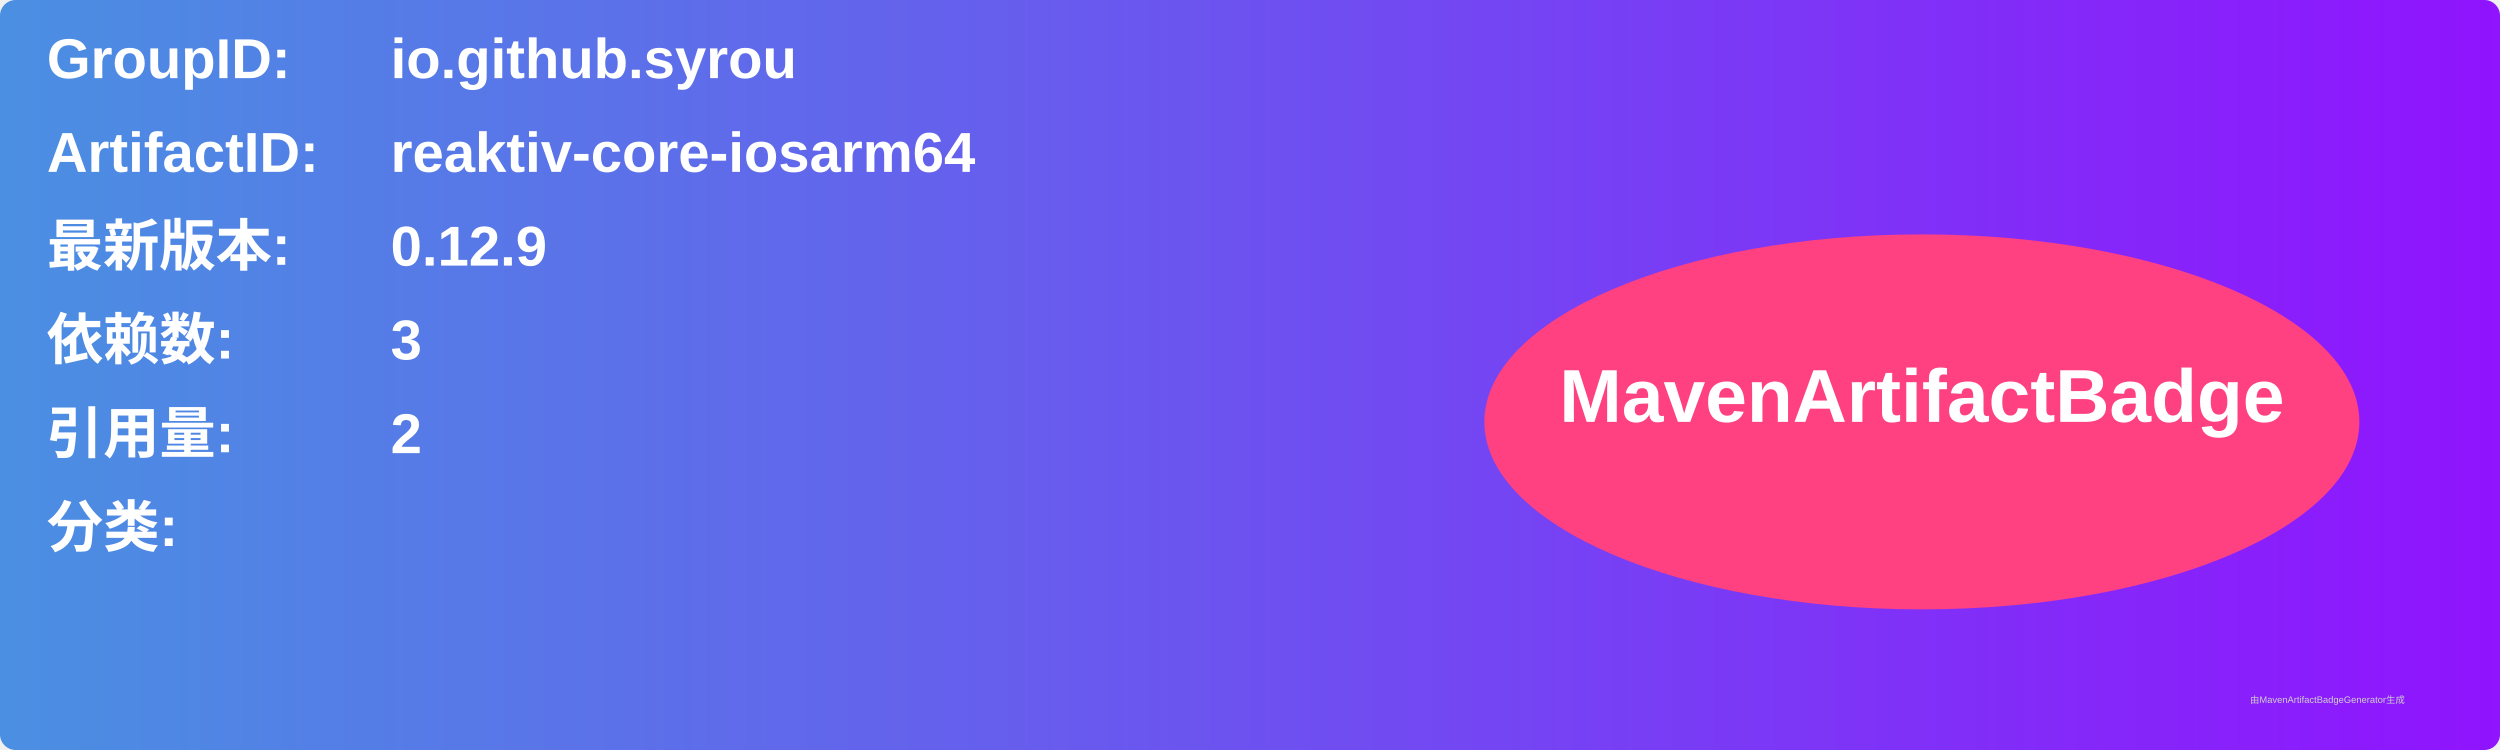
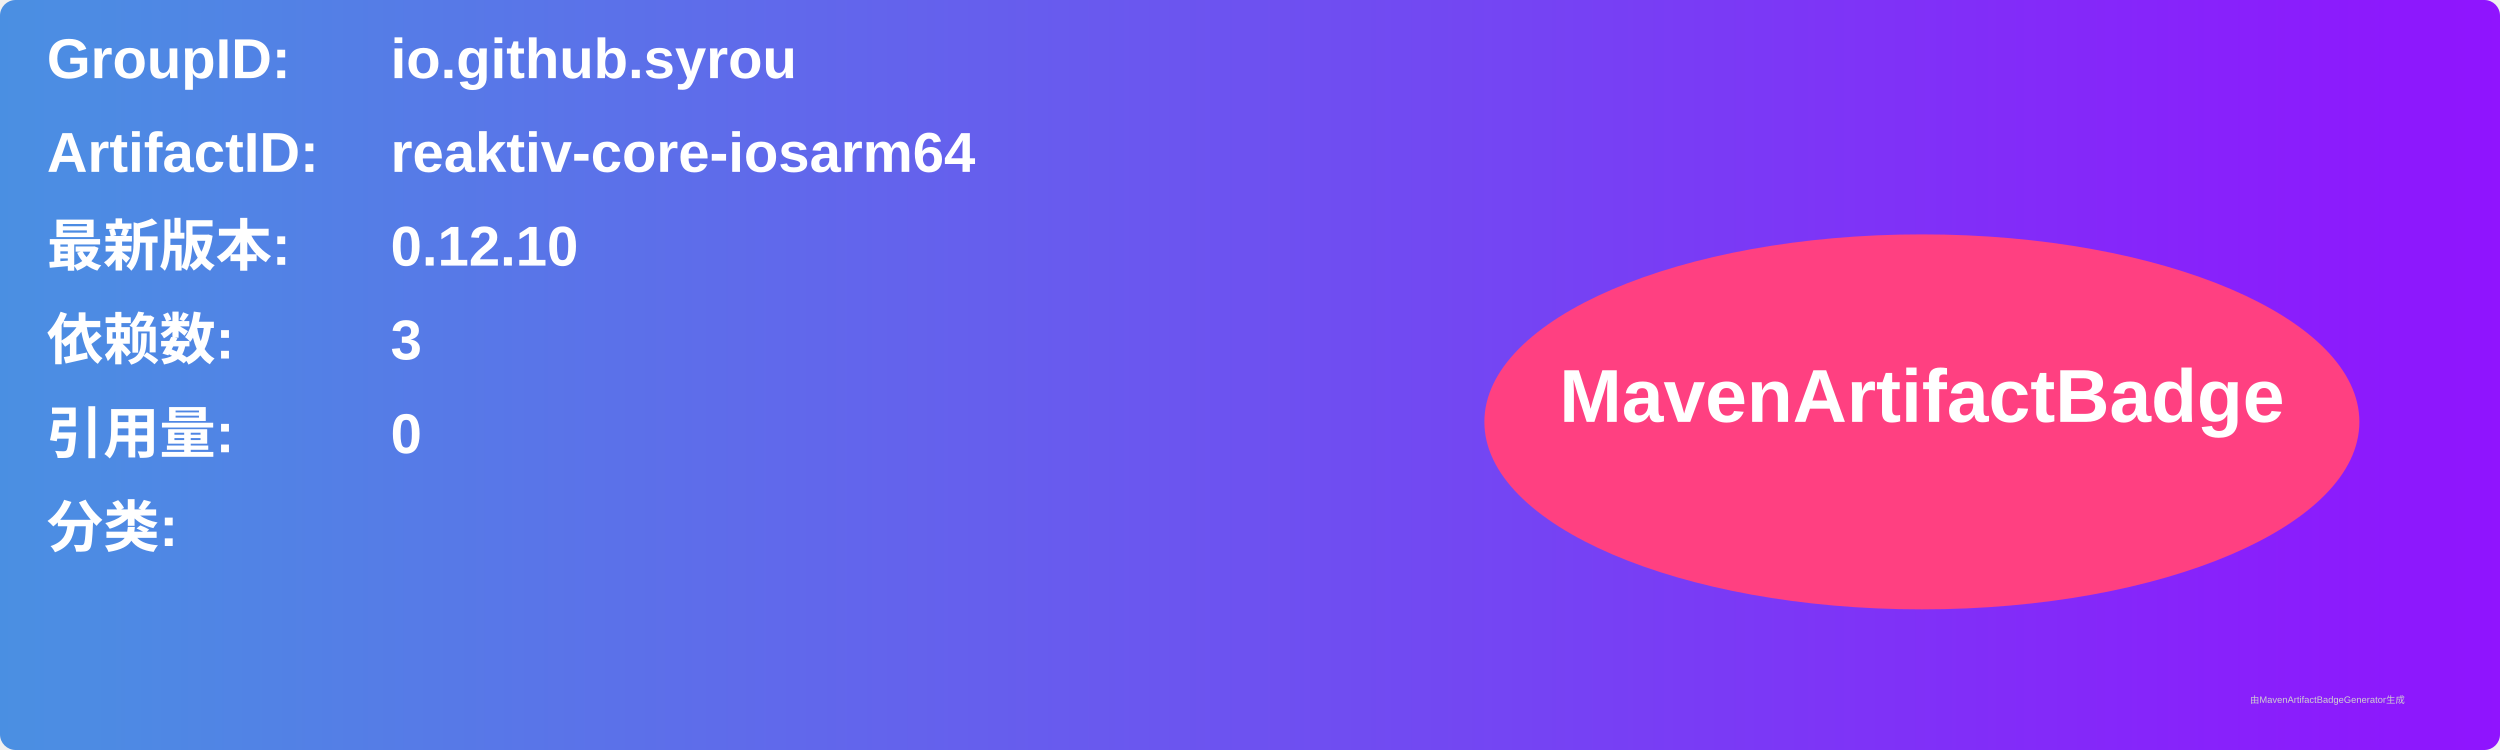
<svg xmlns="http://www.w3.org/2000/svg" width="800" height="240" viewBox="0 0 800 240">
  <linearGradient id="grad" x1="0%" y1="0%" x2="100%" y2="0%">
    <stop offset="0%" stop-color="#4a90e2" />
    <stop offset="100%" stop-color="#9013fe" />
  </linearGradient>
  <rect width="100%" height="100%" rx="5" ry="5" fill="url(#grad)" />
  <g transform="translate(15, 15)">
    <text x="0" y="10" font-family="Arial" font-size="18" fill="white" font-weight="bold" width="260">GroupID:</text>
    <text x="110" y="10" font-family="Arial" font-size="18" fill="white" font-weight="bold" width="460">io.github.syrou</text>
    <text x="0" y="40" font-family="Arial" font-size="18" fill="white" font-weight="bold" width="260">ArtifactID:</text>
    <text x="110" y="40" font-family="Arial" font-size="18" fill="white" font-weight="bold" width="460">reaktiv-core-iosarm64</text>
    <text x="0" y="70" font-family="Arial" font-size="18" fill="white" font-weight="bold">最新版本:</text>
    <text x="110" y="70" font-family="Arial" font-size="18" fill="white" font-weight="bold">
-       <tspan font-weight="bold">0.12.9</tspan>
+       <tspan font-weight="bold">0.12.10</tspan>
    </text>
    <text x="0" y="100" font-family="Arial" font-size="18" fill="white" font-weight="bold">依赖数: </text>
    <text x="110" y="100" font-family="Arial" font-size="18" fill="white">
      <tspan font-weight="bold">3</tspan>
    </text>
    <text x="0" y="130" font-family="Arial" font-size="18" fill="white" font-weight="bold">引用量: </text>
    <text x="110" y="130" font-family="Arial" font-size="18" fill="white">
-       <tspan font-weight="bold">2</tspan>
+       <tspan font-weight="bold">0</tspan>
    </text>
    <text x="0" y="160" font-family="Arial" font-size="18" fill="white" font-weight="bold">分类:</text>
    <text x="10" y="190" font-family="Arial" font-size="10" fill="white">
      <tspan font-weight="bold" />
    </text>
    <ellipse cx="600" cy="120" rx="140" ry="60" fill="#ff4081" />
    <text x="600" y="120" text-anchor="middle" font-family="Arial" font-size="24" fill="white" font-weight="bold">MavenArtifactBadge</text>
  </g>
  <text x="720" y="225" font-family="Arial" font-size="3" fill="#d0d0d0">由MavenArtifactBadgeGenerator生成</text>
</svg>
